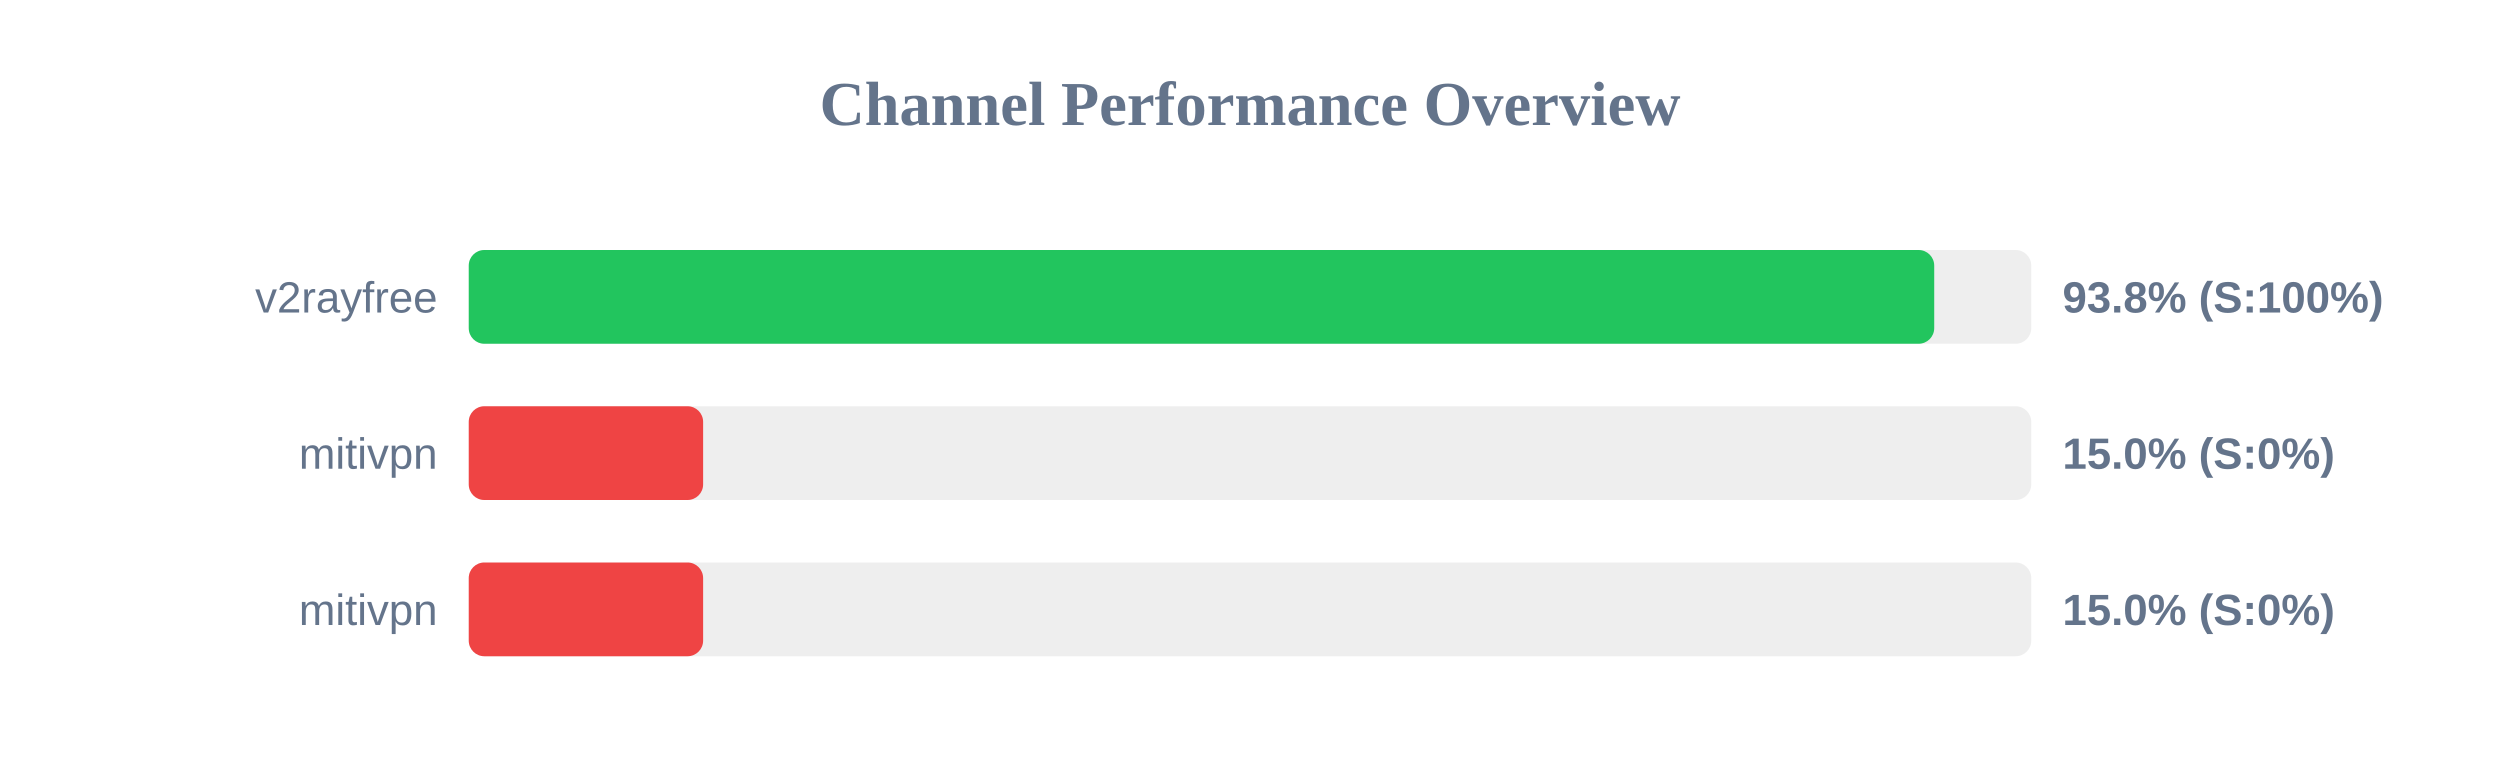
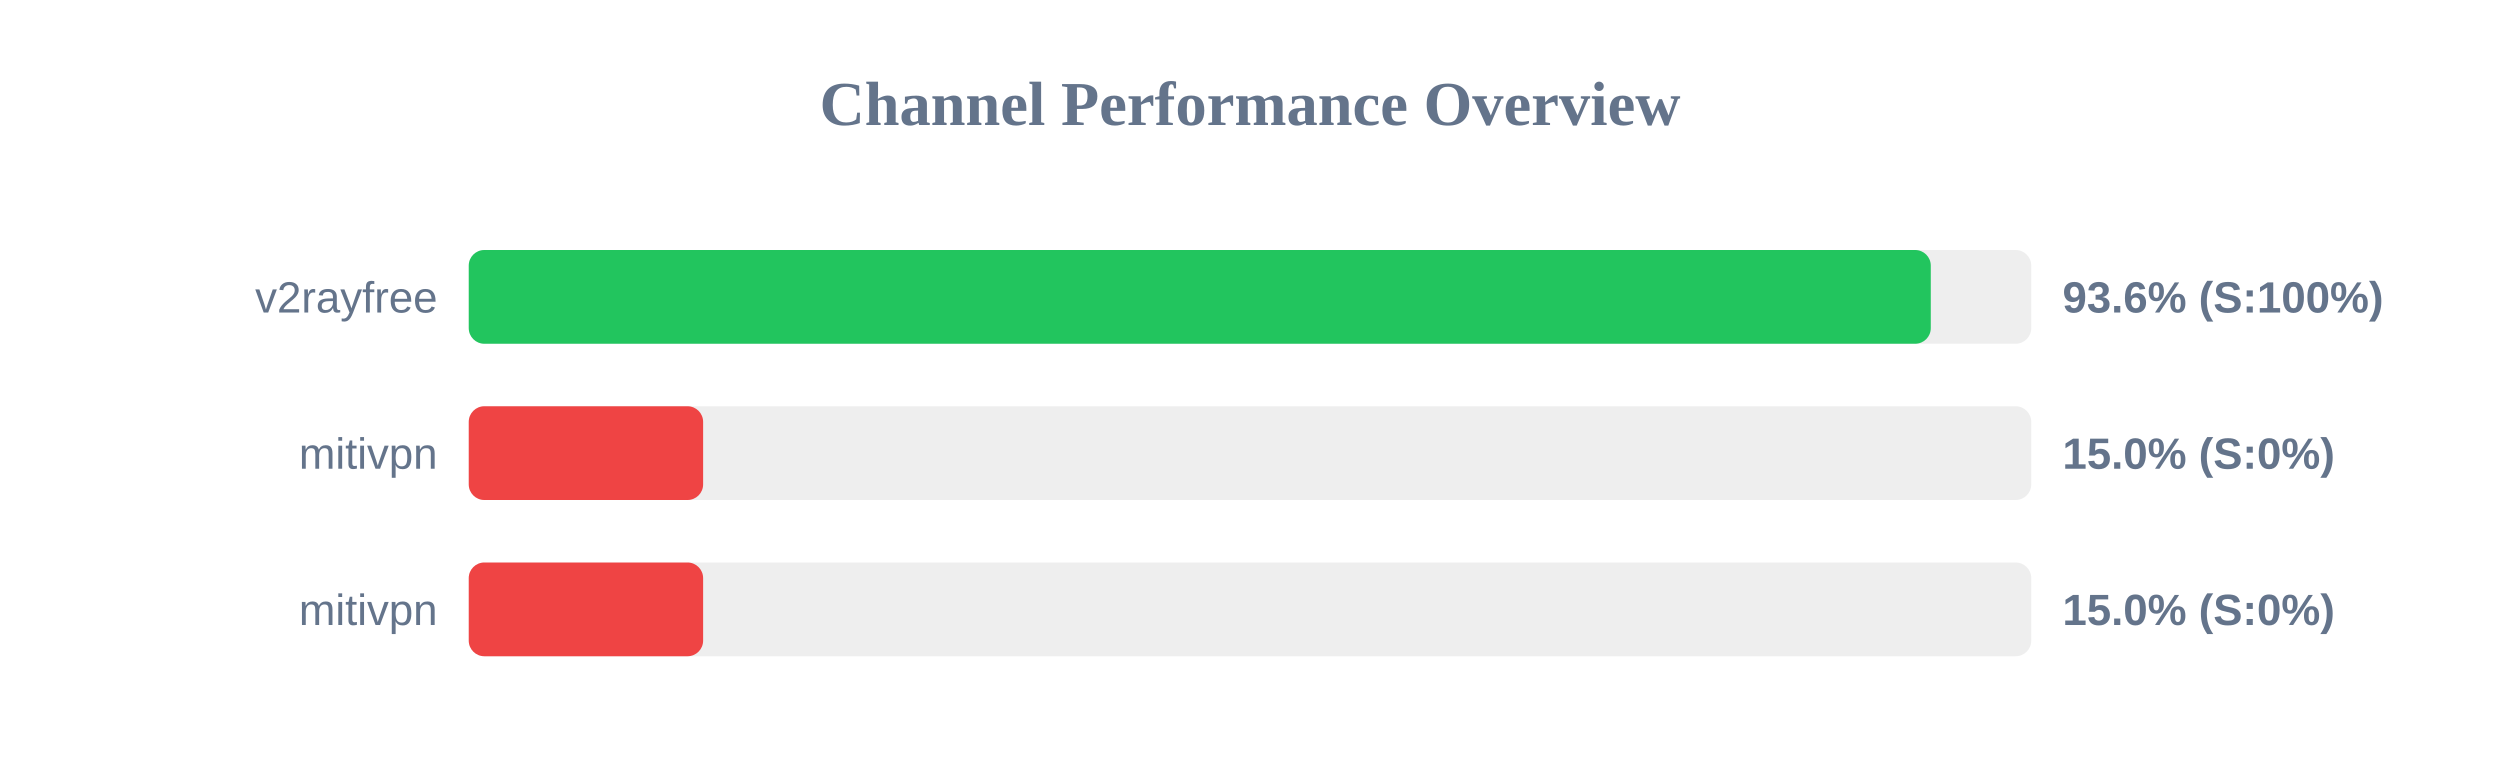
<svg xmlns="http://www.w3.org/2000/svg" width="800" height="250" version="1.1">
  <style>
        .row { font: 14px Arial; fill: #64748b; }
        .score { font: bold 14px Arial; fill: #64748b; }
    </style>
  <text x="400" y="40" text-anchor="middle" font-size="20px" font-weight="bold" fill="#64748b">Channel Performance Overview</text>
  <rect x="150" y="80" width="500" height="30" fill="#eee" rx="5" />
-   <rect x="150" y="80" width="468.95" height="30" fill="#22c55e" rx="5" />
+   <rect x="150" y="80" width="467.85" height="30" fill="#22c55e" rx="5" />
  <text x="140" y="100" text-anchor="end" class="row">v2rayfree</text>
-   <text x="660" y="100" text-anchor="start" class="score">93.8% (S:100%)</text>
+   <text x="660" y="100" text-anchor="start" class="score">93.6% (S:100%)</text>
  <rect x="150" y="130" width="500" height="30" fill="#eee" rx="5" />
  <rect x="150" y="130" width="75.0" height="30" fill="#ef4444" rx="5" />
  <text x="140" y="150" text-anchor="end" class="row">mitivpn</text>
  <text x="660" y="150" text-anchor="start" class="score">15.0% (S:0%)</text>
  <rect x="150" y="180" width="500" height="30" fill="#eee" rx="5" />
  <rect x="150" y="180" width="75.0" height="30" fill="#ef4444" rx="5" />
  <text x="140" y="200" text-anchor="end" class="row">mitivpn</text>
  <text x="660" y="200" text-anchor="start" class="score">15.0% (S:0%)</text>
</svg>
